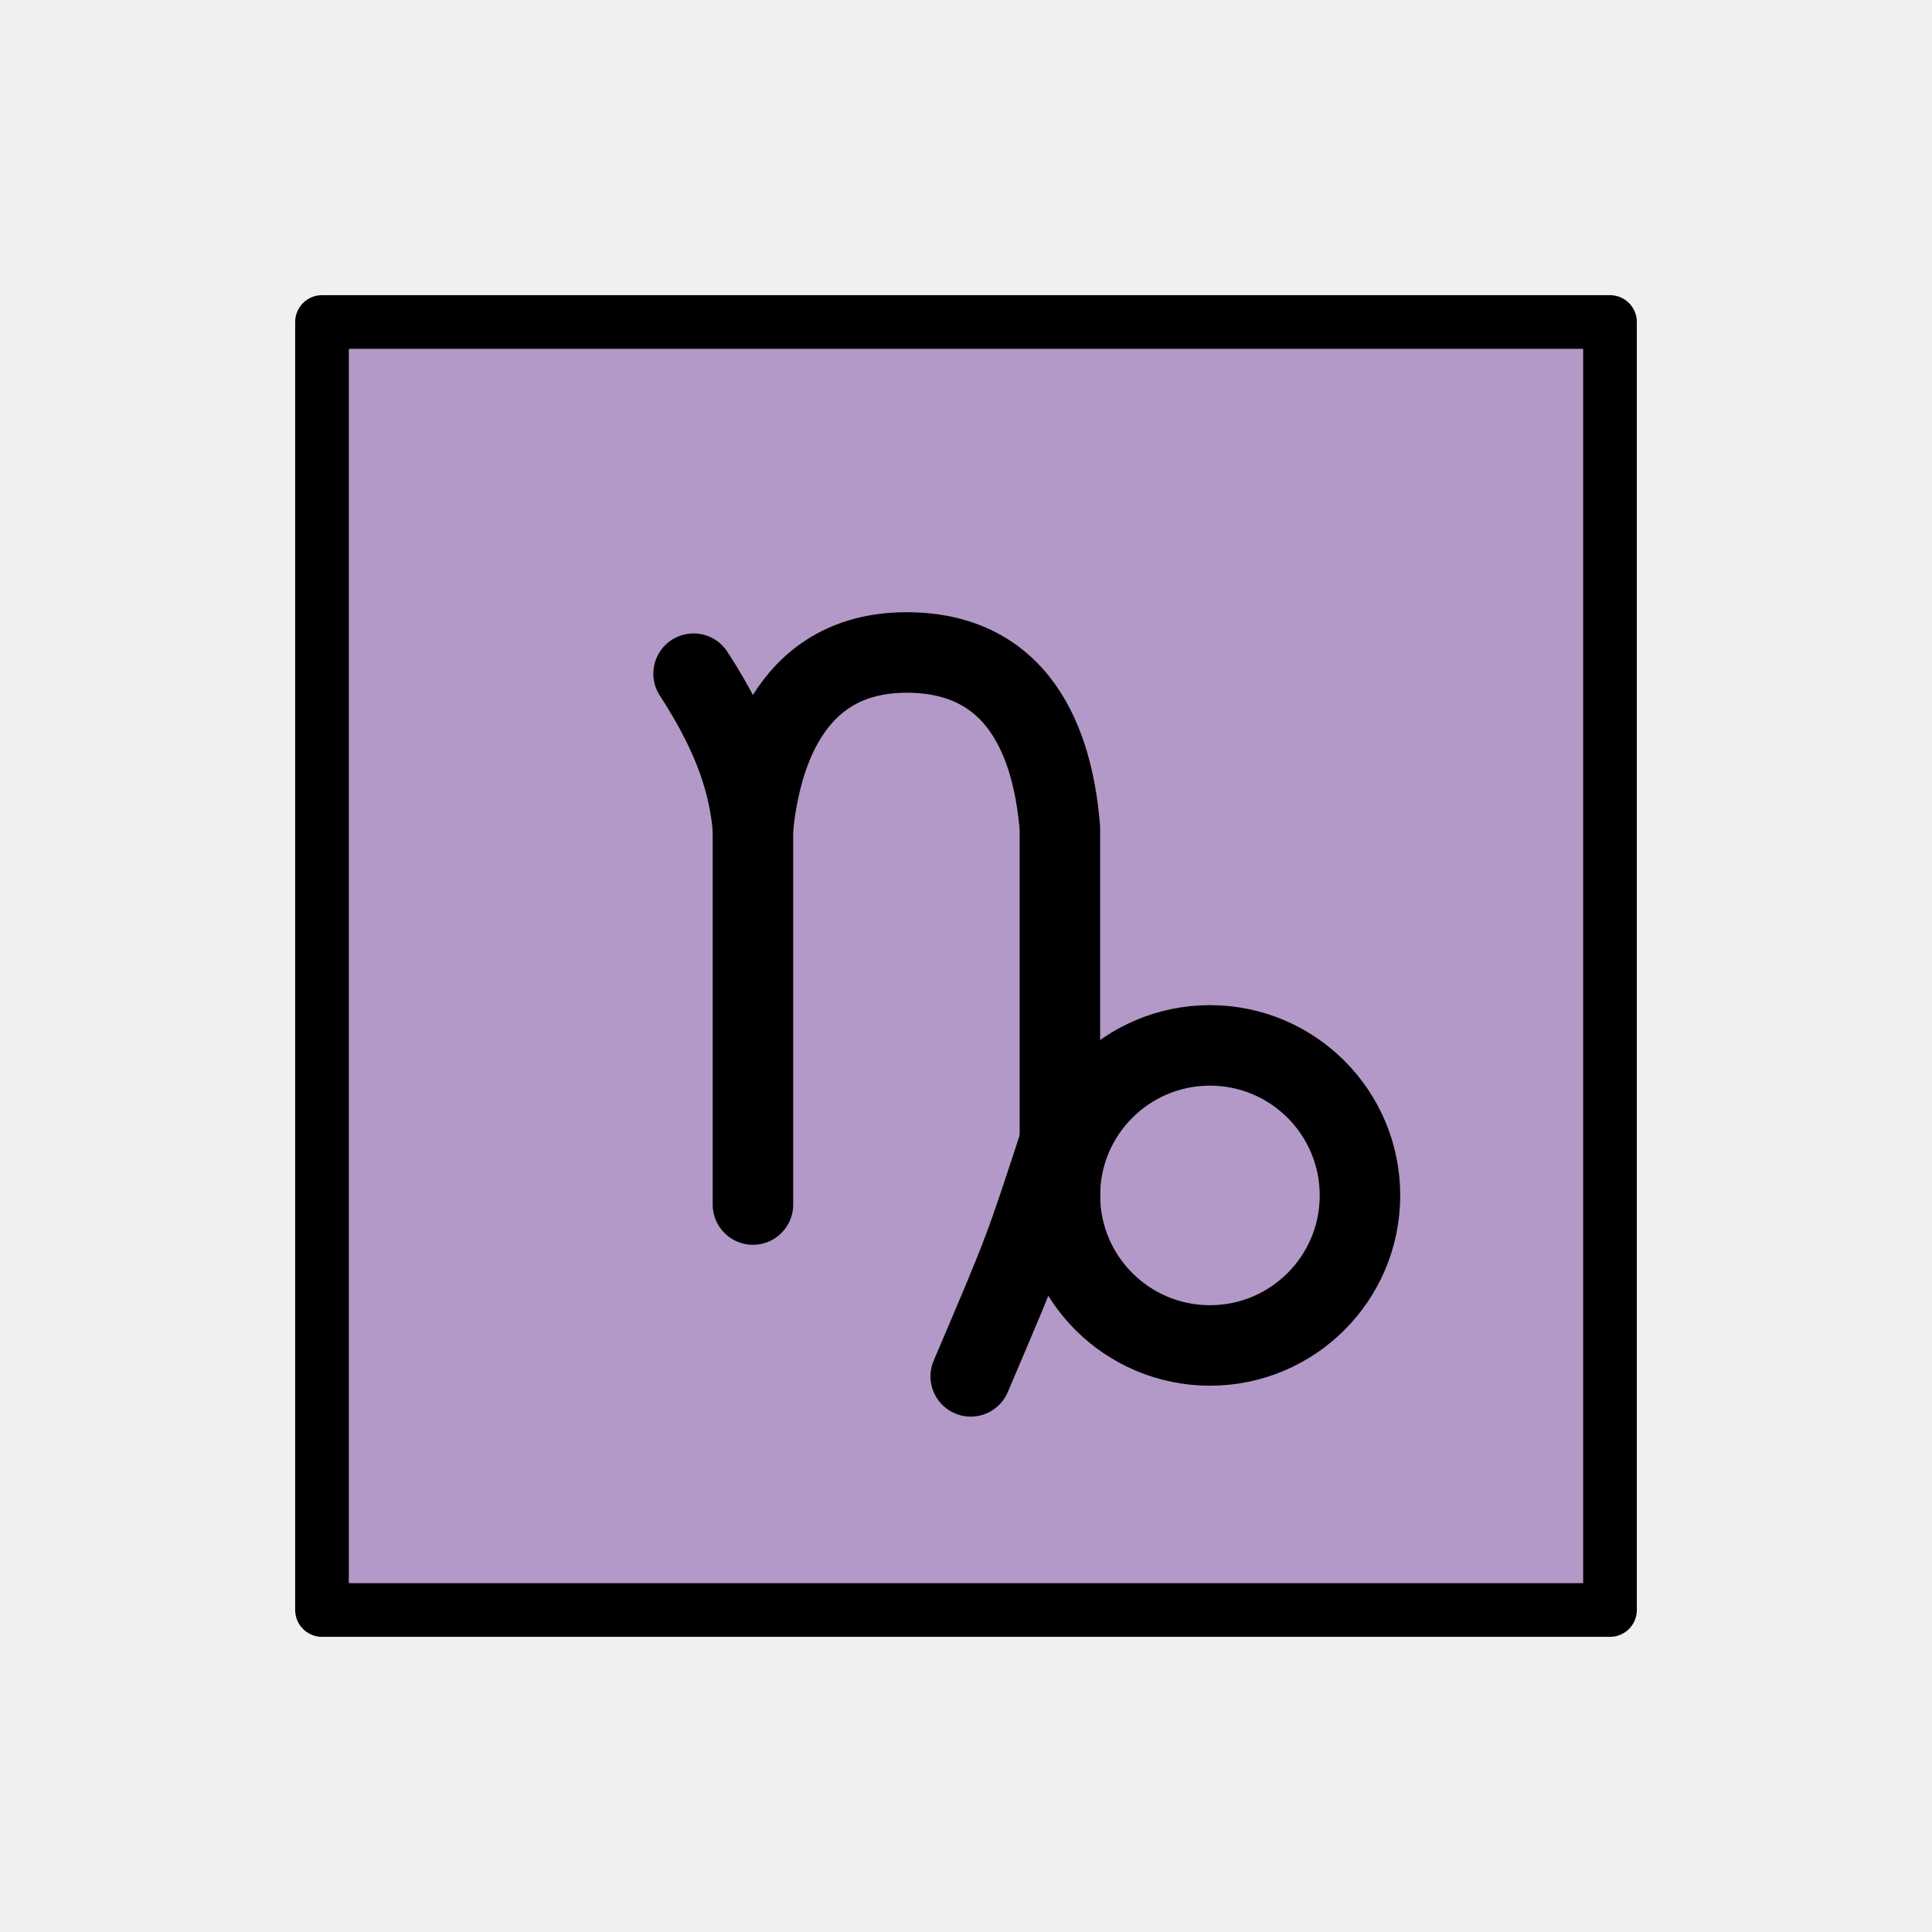
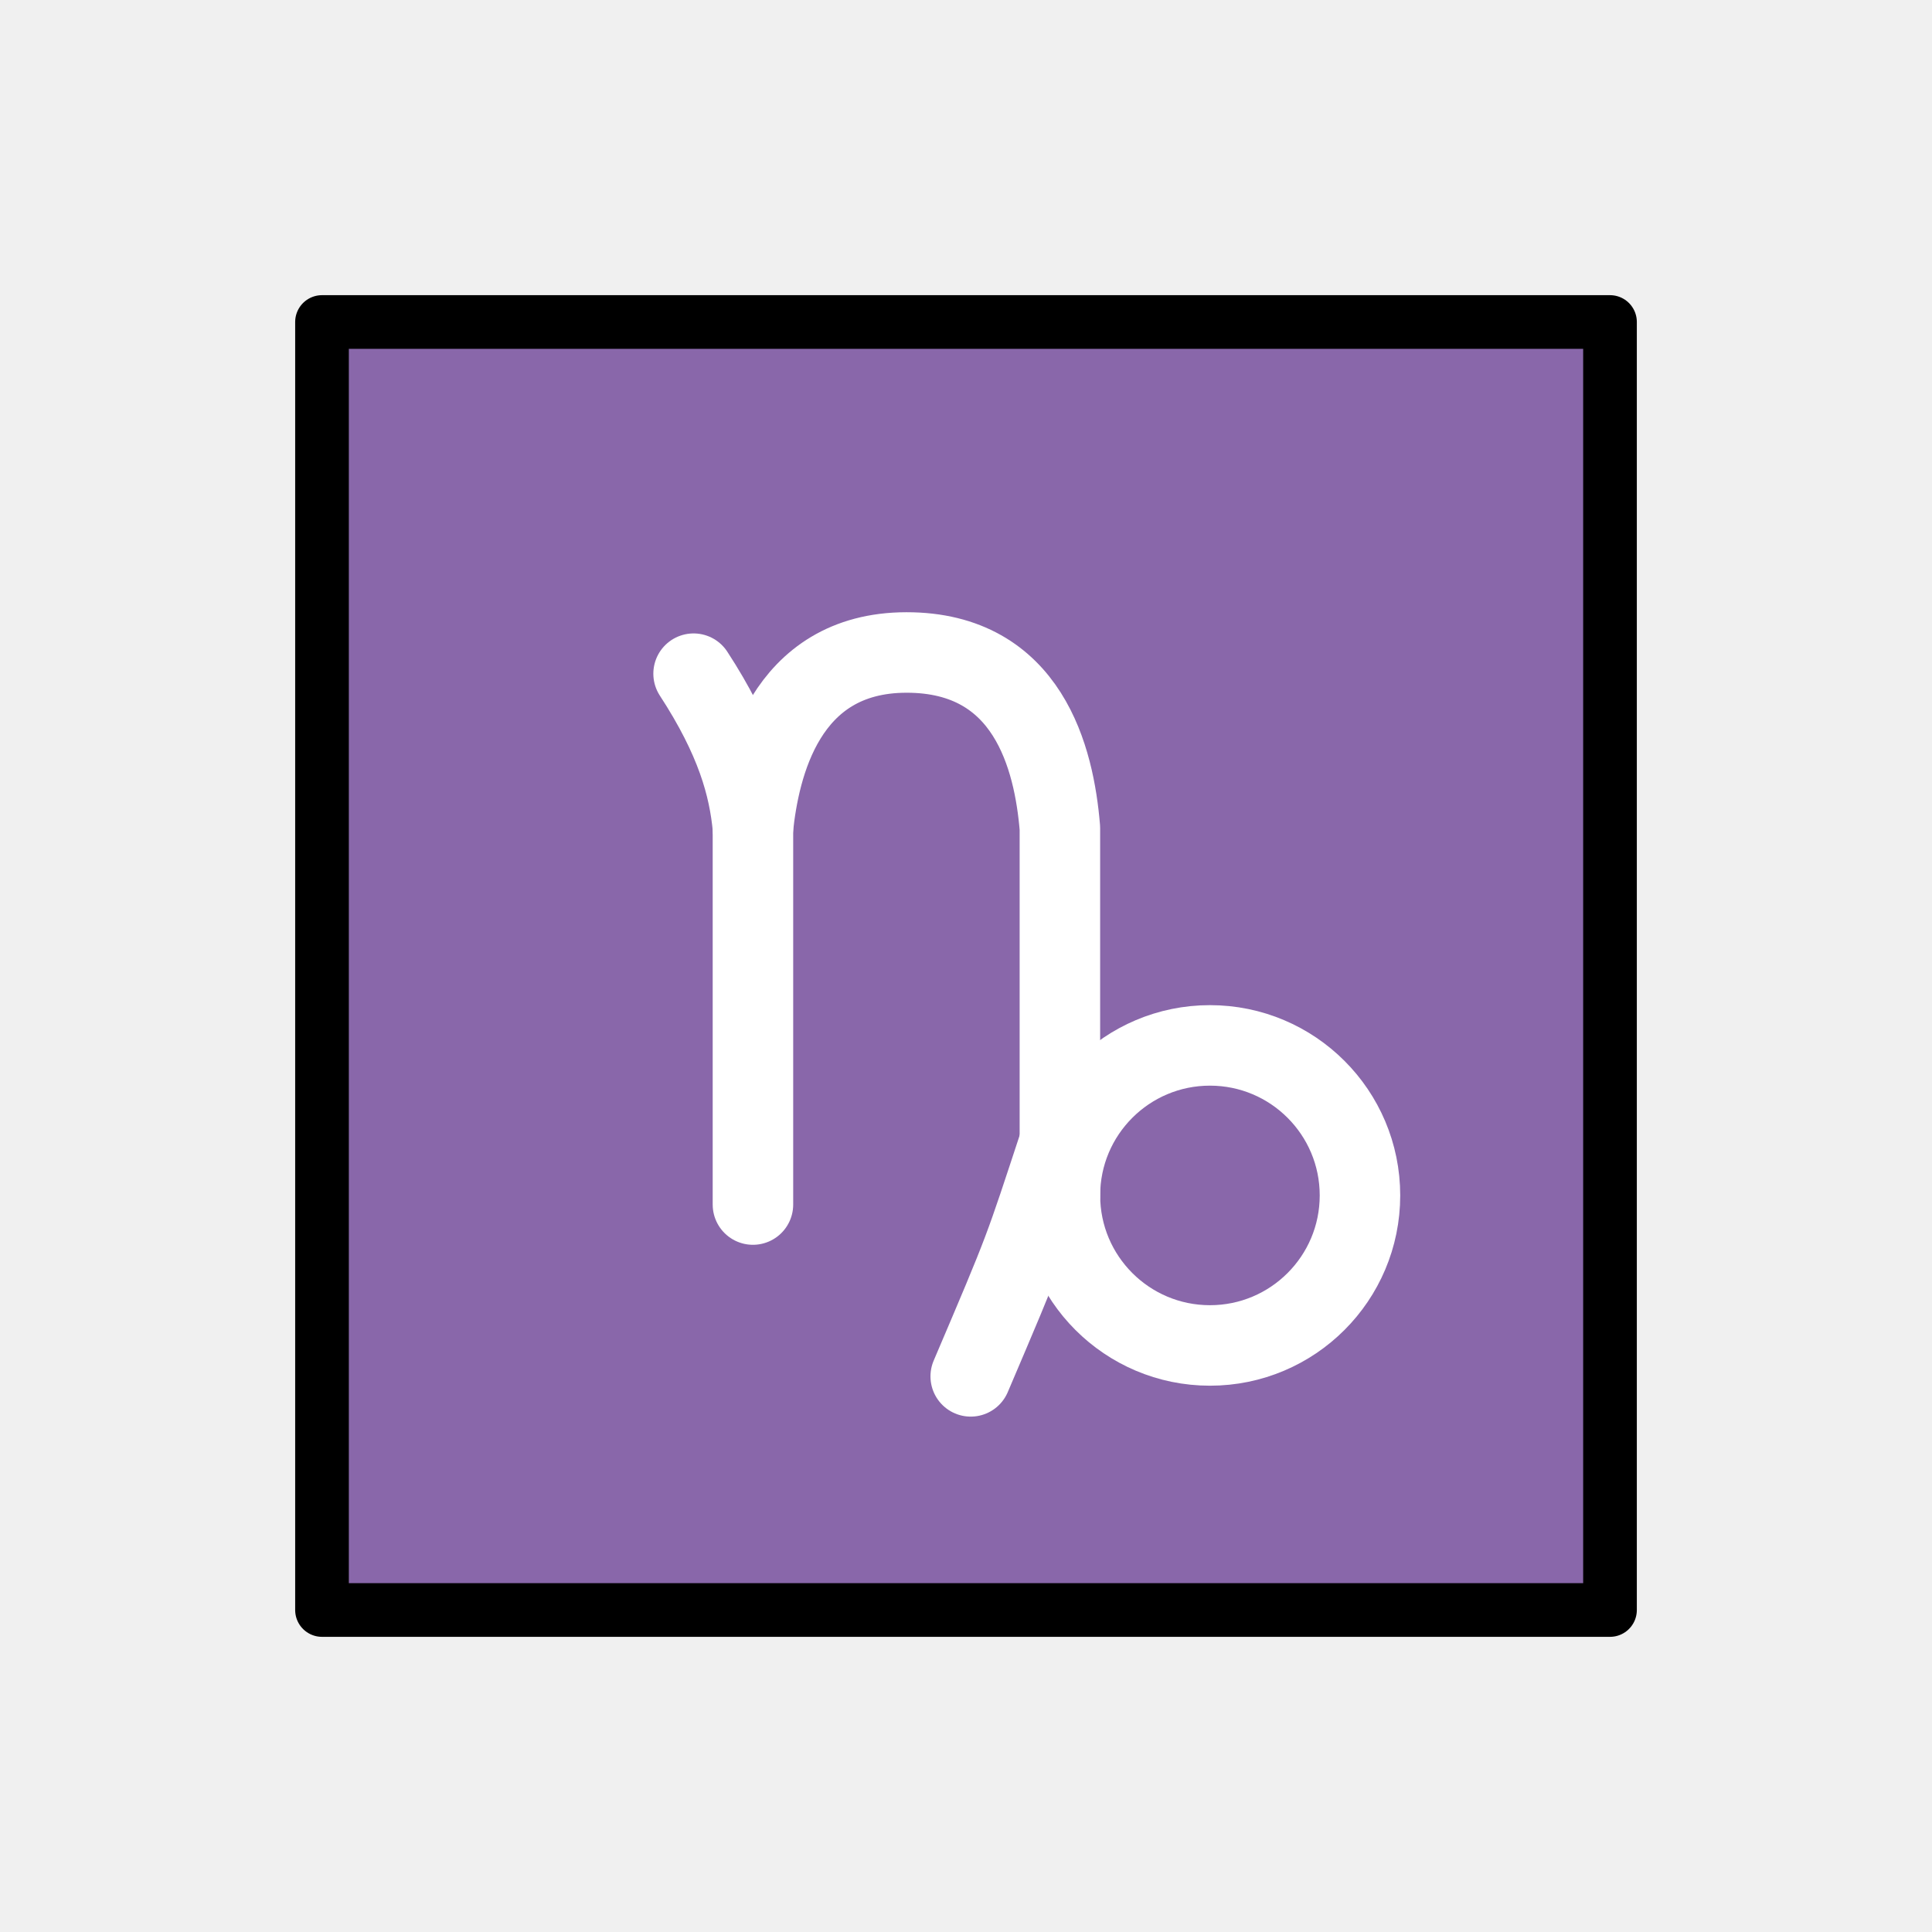
<svg xmlns="http://www.w3.org/2000/svg" id="emoji" viewBox="0 0 72 72">
+   <g id="line-supplement" fill="none" stroke="#000" stroke-width="3">
+     <path stroke-miterlimit="10" d="m39.5 44.55a5.591 5.591 0 1 1 5.59 5.591 5.592 5.592 0 0 1-5.59-5.591z" />
+     <path stroke-linecap="round" stroke-linejoin="round" d="m39.5 42.55c-1.351 4.101-1.244 3.865-3.324 8.743" />
+     <path stroke-linecap="round" stroke-linejoin="round" d="m28.06 44.89v-14.03c-0.145-1.558-0.626-3.32-2.212-5.754" />
+     <path stroke-linecap="round" stroke-linejoin="round" d="m28.06 30.86c0.234-2.264 1.17-6.54 5.72-6.544 4.55-0.004 5.505 3.958 5.719 6.544l1.82e-4 13.68" />
+   </g>
  <g id="color">
-     <rect x="12" y="12" width="48" height="48" fill="#b399c8" />
+     <rect x="12" y="12" width="48" height="48" fill="#8967aa" />
+     <path fill="none" stroke="#fff" stroke-linecap="round" stroke-miterlimit="10" stroke-width="3" d="m39.5 44.55a5.591 5.591 0 1 1 5.59 5.591 5.592 5.592 0 0 1-5.59-5.591z" />
+     <path fill="none" stroke="#fff" stroke-linecap="round" stroke-linejoin="round" stroke-width="3" d="m39.5 42.55c-1.351 4.101-1.244 3.865-3.324 8.743" />
+     <path fill="none" stroke="#fff" stroke-linecap="round" stroke-linejoin="round" stroke-width="3" d="m28.06 44.89v-14.03c-0.145-1.558-0.626-3.32-2.212-5.754" />
+     <path fill="none" stroke="#fff" stroke-linecap="round" stroke-linejoin="round" stroke-width="3" d="m28.06 30.86c0.234-2.264 1.17-6.54 5.72-6.544 4.55-0.004 5.505 3.958 5.719 6.544l1.82e-4 13.68" />
  </g>
  <g id="line">
    <rect x="12" y="12" width="48" height="48" fill="none" stroke="#000" stroke-linecap="round" stroke-linejoin="round" stroke-width="2" />
-     <path fill="none" stroke="#000" stroke-miterlimit="10" stroke-width="3" d="m39.5 44.55a5.591 5.591 0 1 1 5.59 5.591 5.592 5.592 0 0 1-5.59-5.591z" />
-     <path fill="none" stroke="#000" stroke-linecap="round" stroke-linejoin="round" stroke-width="3" d="m39.5 42.55c-1.351 4.101-1.244 3.865-3.324 8.743" />
-     <path fill="none" stroke="#000" stroke-linecap="round" stroke-linejoin="round" stroke-width="3" d="m28.06 44.89v-14.03c-0.145-1.558-0.626-3.32-2.212-5.754" />
-     <path fill="none" stroke="#000" stroke-linecap="round" stroke-linejoin="round" stroke-width="3" d="m28.06 30.86c0.234-2.264 1.17-6.54 5.72-6.544 4.55-0.004 5.505 3.958 5.719 6.544l1.82e-4 13.68" />
  </g>
</svg>
